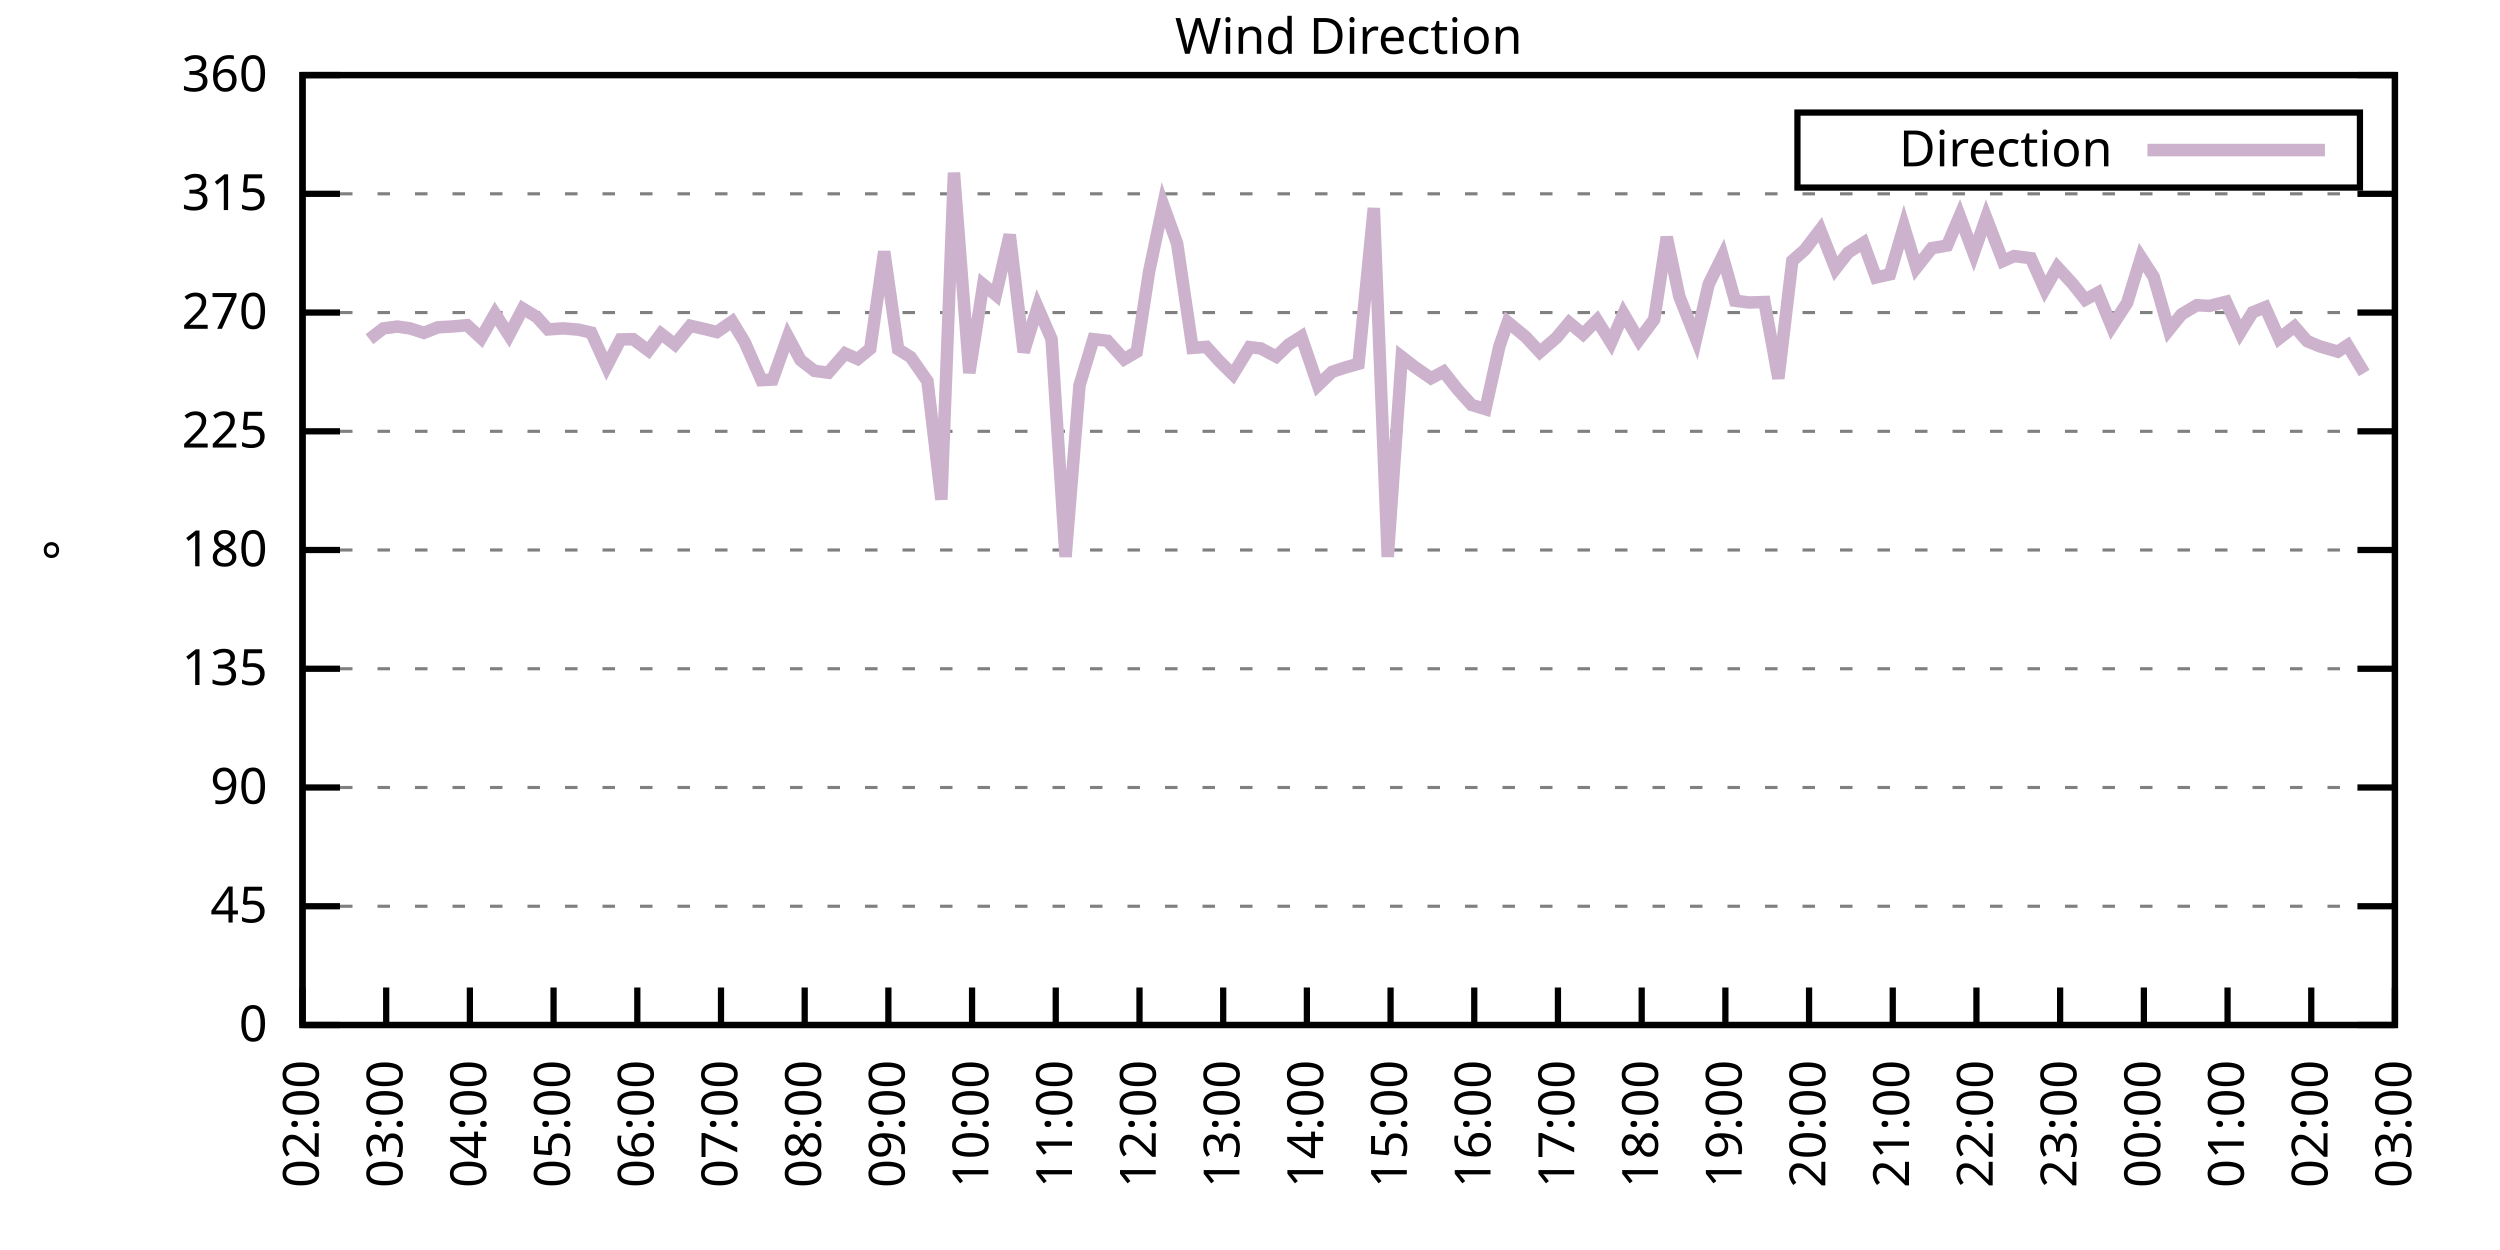
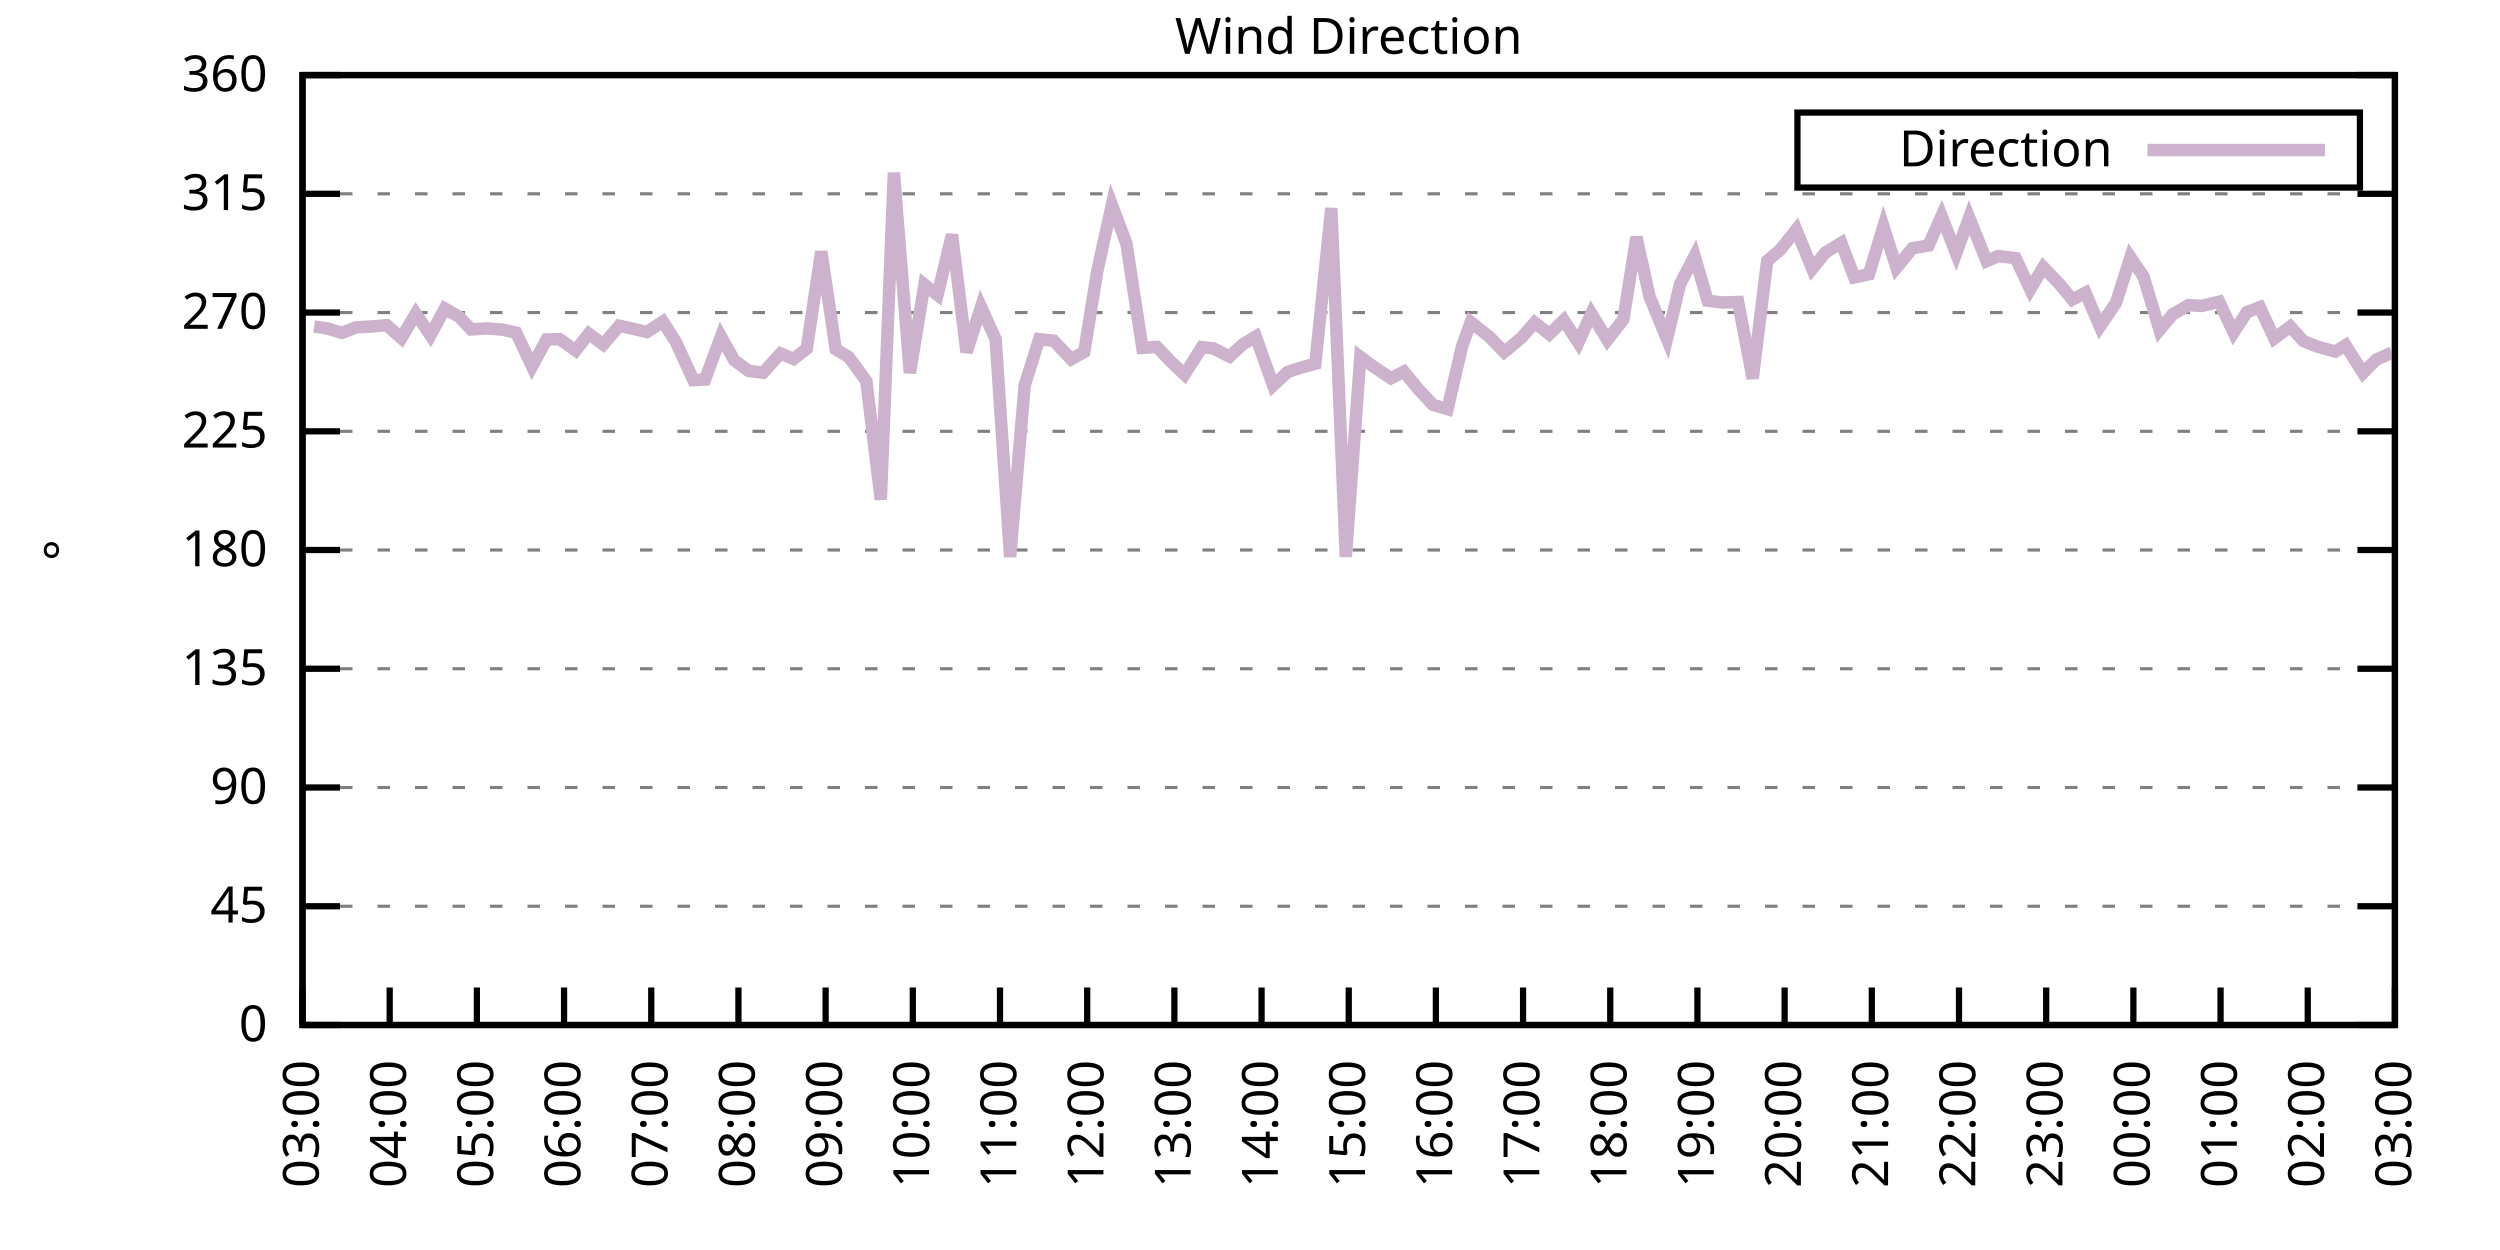
<svg xmlns="http://www.w3.org/2000/svg" xmlns:xlink="http://www.w3.org/1999/xlink" width="400" height="200" viewBox="0 0 400 200">
  <g id="gnuplot_canvas">
    <rect x="0" y="0" width="400" height="200" fill="none" />
    <defs>
      <circle id="gpDot" r="0.5" stroke-width="0.5" stroke="currentColor" />
      <path id="gpPt0" stroke-width="0.333" stroke="currentColor" d="M-1,0 h2 M0,-1 v2" />
      <path id="gpPt1" stroke-width="0.333" stroke="currentColor" d="M-1,-1 L1,1 M1,-1 L-1,1" />
      <path id="gpPt2" stroke-width="0.333" stroke="currentColor" d="M-1,0 L1,0 M0,-1 L0,1 M-1,-1 L1,1 M-1,1 L1,-1" />
      <rect id="gpPt3" stroke-width="0.333" stroke="currentColor" x="-1" y="-1" width="2" height="2" />
      <rect id="gpPt4" stroke-width="0.333" stroke="currentColor" fill="currentColor" x="-1" y="-1" width="2" height="2" />
      <circle id="gpPt5" stroke-width="0.333" stroke="currentColor" cx="0" cy="0" r="1" />
      <use xlink:href="#gpPt5" id="gpPt6" fill="currentColor" stroke="none" />
      <path id="gpPt7" stroke-width="0.333" stroke="currentColor" d="M0,-1.33 L-1.33,0.67 L1.33,0.67 z" />
      <use xlink:href="#gpPt7" id="gpPt8" fill="currentColor" stroke="none" />
      <use xlink:href="#gpPt7" id="gpPt9" stroke="currentColor" transform="rotate(180)" />
      <use xlink:href="#gpPt9" id="gpPt10" fill="currentColor" stroke="none" />
      <use xlink:href="#gpPt3" id="gpPt11" stroke="currentColor" transform="rotate(45)" />
      <use xlink:href="#gpPt11" id="gpPt12" fill="currentColor" stroke="none" />
      <path id="gpPt13" stroke-width="0.333" stroke="currentColor" d="M0,1.330 L1.265,0.411 L0.782,-1.067 L-0.782,-1.076 L-1.265,0.411 z" />
      <use xlink:href="#gpPt13" id="gpPt14" fill="currentColor" stroke="none" />
      <filter id="textbox" filterUnits="objectBoundingBox" x="0" y="0" height="1" width="1">
        <feFlood flood-color="white" flood-opacity="1" result="bgnd" />
        <feComposite in="SourceGraphic" in2="bgnd" operator="atop" />
      </filter>
      <filter id="greybox" filterUnits="objectBoundingBox" x="0" y="0" height="1" width="1">
        <feFlood flood-color="lightgrey" flood-opacity="1" result="grey" />
        <feComposite in="SourceGraphic" in2="grey" operator="atop" />
      </filter>
    </defs>
    <g fill="none" color="white" stroke="currentColor" stroke-width="1.00" stroke-linecap="butt" stroke-linejoin="miter">
</g>
    <g fill="none" color="black" stroke="currentColor" stroke-width="1.00" stroke-linecap="butt" stroke-linejoin="miter">
      <g stroke="none" shape-rendering="crispEdges">
        <polygon fill="rgb(255, 255, 255)" points="48.40,164.00 383.18,164.00 383.18,12.02 48.40,12.02 " />
      </g>
    </g>
    <g fill="none" color="black" stroke="currentColor" stroke-width="1.00" stroke-linecap="butt" stroke-linejoin="miter">
</g>
    <g fill="none" color="black" stroke="black" stroke-width="0.50" stroke-linecap="butt" stroke-linejoin="miter">
</g>
    <g fill="none" color="gray" stroke="currentColor" stroke-width="0.50" stroke-linecap="butt" stroke-linejoin="miter">
      <path stroke="gray" stroke-dasharray="2,4" class="gridline" d="M48.40,164.00 L383.19,164.00  " />
    </g>
    <g fill="none" color="gray" stroke="gray" stroke-width="1.00" stroke-linecap="butt" stroke-linejoin="miter">
</g>
    <g fill="none" color="black" stroke="currentColor" stroke-width="1.00" stroke-linecap="butt" stroke-linejoin="miter">
      <path stroke="black" d="M48.40,164.00 L54.40,164.00 M383.19,164.00 L377.19,164.00  " />
      <g transform="translate(42.80,166.60)" stroke="none" fill="black" font-family="Sans" font-size="8.00" text-anchor="end">
        <text>
          <tspan font-family="Sans"> 0</tspan>
        </text>
      </g>
    </g>
    <g fill="none" color="black" stroke="currentColor" stroke-width="1.00" stroke-linecap="butt" stroke-linejoin="miter">
</g>
    <g fill="none" color="black" stroke="black" stroke-width="0.50" stroke-linecap="butt" stroke-linejoin="miter">
</g>
    <g fill="none" color="gray" stroke="currentColor" stroke-width="0.50" stroke-linecap="butt" stroke-linejoin="miter">
      <path stroke="gray" stroke-dasharray="2,4" class="gridline" d="M48.40,145.00 L383.19,145.00  " />
    </g>
    <g fill="none" color="gray" stroke="gray" stroke-width="1.00" stroke-linecap="butt" stroke-linejoin="miter">
</g>
    <g fill="none" color="black" stroke="currentColor" stroke-width="1.00" stroke-linecap="butt" stroke-linejoin="miter">
      <path stroke="black" d="M48.40,145.00 L54.40,145.00 M383.19,145.00 L377.19,145.00  " />
      <g transform="translate(42.80,147.60)" stroke="none" fill="black" font-family="Sans" font-size="8.00" text-anchor="end">
        <text>
          <tspan font-family="Sans"> 45</tspan>
        </text>
      </g>
    </g>
    <g fill="none" color="black" stroke="currentColor" stroke-width="1.00" stroke-linecap="butt" stroke-linejoin="miter">
</g>
    <g fill="none" color="black" stroke="black" stroke-width="0.50" stroke-linecap="butt" stroke-linejoin="miter">
</g>
    <g fill="none" color="gray" stroke="currentColor" stroke-width="0.50" stroke-linecap="butt" stroke-linejoin="miter">
      <path stroke="gray" stroke-dasharray="2,4" class="gridline" d="M48.40,126.00 L383.19,126.00  " />
    </g>
    <g fill="none" color="gray" stroke="gray" stroke-width="1.00" stroke-linecap="butt" stroke-linejoin="miter">
</g>
    <g fill="none" color="black" stroke="currentColor" stroke-width="1.00" stroke-linecap="butt" stroke-linejoin="miter">
      <path stroke="black" d="M48.40,126.00 L54.40,126.00 M383.19,126.00 L377.19,126.00  " />
      <g transform="translate(42.80,128.60)" stroke="none" fill="black" font-family="Sans" font-size="8.00" text-anchor="end">
        <text>
          <tspan font-family="Sans"> 90</tspan>
        </text>
      </g>
    </g>
    <g fill="none" color="black" stroke="currentColor" stroke-width="1.00" stroke-linecap="butt" stroke-linejoin="miter">
</g>
    <g fill="none" color="black" stroke="black" stroke-width="0.50" stroke-linecap="butt" stroke-linejoin="miter">
</g>
    <g fill="none" color="gray" stroke="currentColor" stroke-width="0.50" stroke-linecap="butt" stroke-linejoin="miter">
      <path stroke="gray" stroke-dasharray="2,4" class="gridline" d="M48.40,107.00 L383.19,107.00  " />
    </g>
    <g fill="none" color="gray" stroke="gray" stroke-width="1.00" stroke-linecap="butt" stroke-linejoin="miter">
</g>
    <g fill="none" color="black" stroke="currentColor" stroke-width="1.00" stroke-linecap="butt" stroke-linejoin="miter">
      <path stroke="black" d="M48.40,107.00 L54.40,107.00 M383.19,107.00 L377.19,107.00  " />
      <g transform="translate(42.80,109.60)" stroke="none" fill="black" font-family="Sans" font-size="8.00" text-anchor="end">
        <text>
          <tspan font-family="Sans"> 135</tspan>
        </text>
      </g>
    </g>
    <g fill="none" color="black" stroke="currentColor" stroke-width="1.00" stroke-linecap="butt" stroke-linejoin="miter">
</g>
    <g fill="none" color="black" stroke="black" stroke-width="0.50" stroke-linecap="butt" stroke-linejoin="miter">
</g>
    <g fill="none" color="gray" stroke="currentColor" stroke-width="0.50" stroke-linecap="butt" stroke-linejoin="miter">
      <path stroke="gray" stroke-dasharray="2,4" class="gridline" d="M48.40,88.00 L383.19,88.00  " />
    </g>
    <g fill="none" color="gray" stroke="gray" stroke-width="1.00" stroke-linecap="butt" stroke-linejoin="miter">
</g>
    <g fill="none" color="black" stroke="currentColor" stroke-width="1.00" stroke-linecap="butt" stroke-linejoin="miter">
      <path stroke="black" d="M48.40,88.00 L54.40,88.00 M383.19,88.00 L377.19,88.00  " />
      <g transform="translate(42.80,90.60)" stroke="none" fill="black" font-family="Sans" font-size="8.00" text-anchor="end">
        <text>
          <tspan font-family="Sans"> 180</tspan>
        </text>
      </g>
    </g>
    <g fill="none" color="black" stroke="currentColor" stroke-width="1.00" stroke-linecap="butt" stroke-linejoin="miter">
</g>
    <g fill="none" color="black" stroke="black" stroke-width="0.50" stroke-linecap="butt" stroke-linejoin="miter">
</g>
    <g fill="none" color="gray" stroke="currentColor" stroke-width="0.50" stroke-linecap="butt" stroke-linejoin="miter">
      <path stroke="gray" stroke-dasharray="2,4" class="gridline" d="M48.40,69.01 L383.19,69.01  " />
    </g>
    <g fill="none" color="gray" stroke="gray" stroke-width="1.00" stroke-linecap="butt" stroke-linejoin="miter">
</g>
    <g fill="none" color="black" stroke="currentColor" stroke-width="1.00" stroke-linecap="butt" stroke-linejoin="miter">
      <path stroke="black" d="M48.40,69.01 L54.40,69.01 M383.19,69.01 L377.19,69.01  " />
      <g transform="translate(42.80,71.61)" stroke="none" fill="black" font-family="Sans" font-size="8.00" text-anchor="end">
        <text>
          <tspan font-family="Sans"> 225</tspan>
        </text>
      </g>
    </g>
    <g fill="none" color="black" stroke="currentColor" stroke-width="1.00" stroke-linecap="butt" stroke-linejoin="miter">
</g>
    <g fill="none" color="black" stroke="black" stroke-width="0.50" stroke-linecap="butt" stroke-linejoin="miter">
</g>
    <g fill="none" color="gray" stroke="currentColor" stroke-width="0.50" stroke-linecap="butt" stroke-linejoin="miter">
      <path stroke="gray" stroke-dasharray="2,4" class="gridline" d="M48.40,50.01 L383.19,50.01  " />
    </g>
    <g fill="none" color="gray" stroke="gray" stroke-width="1.00" stroke-linecap="butt" stroke-linejoin="miter">
</g>
    <g fill="none" color="black" stroke="currentColor" stroke-width="1.00" stroke-linecap="butt" stroke-linejoin="miter">
      <path stroke="black" d="M48.40,50.01 L54.40,50.01 M383.19,50.01 L377.19,50.01  " />
      <g transform="translate(42.80,52.61)" stroke="none" fill="black" font-family="Sans" font-size="8.00" text-anchor="end">
        <text>
          <tspan font-family="Sans"> 270</tspan>
        </text>
      </g>
    </g>
    <g fill="none" color="black" stroke="currentColor" stroke-width="1.00" stroke-linecap="butt" stroke-linejoin="miter">
</g>
    <g fill="none" color="black" stroke="black" stroke-width="0.50" stroke-linecap="butt" stroke-linejoin="miter">
</g>
    <g fill="none" color="gray" stroke="currentColor" stroke-width="0.50" stroke-linecap="butt" stroke-linejoin="miter">
      <path stroke="gray" stroke-dasharray="2,4" class="gridline" d="M48.40,31.01 L383.19,31.01  " />
    </g>
    <g fill="none" color="gray" stroke="gray" stroke-width="1.00" stroke-linecap="butt" stroke-linejoin="miter">
</g>
    <g fill="none" color="black" stroke="currentColor" stroke-width="1.00" stroke-linecap="butt" stroke-linejoin="miter">
      <path stroke="black" d="M48.40,31.01 L54.40,31.01 M383.19,31.01 L377.19,31.01  " />
      <g transform="translate(42.80,33.61)" stroke="none" fill="black" font-family="Sans" font-size="8.00" text-anchor="end">
        <text>
          <tspan font-family="Sans"> 315</tspan>
        </text>
      </g>
    </g>
    <g fill="none" color="black" stroke="currentColor" stroke-width="1.00" stroke-linecap="butt" stroke-linejoin="miter">
</g>
    <g fill="none" color="black" stroke="black" stroke-width="0.50" stroke-linecap="butt" stroke-linejoin="miter">
</g>
    <g fill="none" color="gray" stroke="currentColor" stroke-width="0.50" stroke-linecap="butt" stroke-linejoin="miter">
      <path stroke="gray" stroke-dasharray="2,4" class="gridline" d="M48.40,12.01 L383.19,12.01  " />
    </g>
    <g fill="none" color="gray" stroke="gray" stroke-width="1.00" stroke-linecap="butt" stroke-linejoin="miter">
</g>
    <g fill="none" color="black" stroke="currentColor" stroke-width="1.00" stroke-linecap="butt" stroke-linejoin="miter">
      <path stroke="black" d="M48.40,12.01 L54.40,12.01 M383.19,12.01 L377.19,12.01  " />
      <g transform="translate(42.80,14.61)" stroke="none" fill="black" font-family="Sans" font-size="8.00" text-anchor="end">
        <text>
          <tspan font-family="Sans"> 360</tspan>
        </text>
      </g>
    </g>
    <g fill="none" color="black" stroke="currentColor" stroke-width="1.00" stroke-linecap="butt" stroke-linejoin="miter">
      <path stroke="black" d="M48.40,164.00 L48.40,158.00  " />
      <g transform="translate(51.00,169.60) rotate(270.00)" stroke="none" fill="black" font-family="Sans" font-size="8.00" text-anchor="end">
        <text>
-           <tspan font-family="Sans">02:00</tspan>
-         </text>
-       </g>
-     </g>
-     <g fill="none" color="black" stroke="currentColor" stroke-width="1.00" stroke-linecap="butt" stroke-linejoin="miter">
-       <path stroke="black" d="M61.79,164.00 L61.79,158.00  " />
-       <g transform="translate(64.39,169.60) rotate(270.00)" stroke="none" fill="black" font-family="Sans" font-size="8.00" text-anchor="end">
-         <text>
          <tspan font-family="Sans">03:00</tspan>
        </text>
      </g>
    </g>
    <g fill="none" color="black" stroke="currentColor" stroke-width="1.00" stroke-linecap="butt" stroke-linejoin="miter">
-       <path stroke="black" d="M75.18,164.00 L75.18,158.00  " />
-       <g transform="translate(77.78,169.60) rotate(270.00)" stroke="none" fill="black" font-family="Sans" font-size="8.00" text-anchor="end">
+       <path stroke="black" d="M62.35,164.00 L62.35,158.00  " />
+       <g transform="translate(64.95,169.60) rotate(270.00)" stroke="none" fill="black" font-family="Sans" font-size="8.00" text-anchor="end">
        <text>
          <tspan font-family="Sans">04:00</tspan>
        </text>
      </g>
    </g>
    <g fill="none" color="black" stroke="currentColor" stroke-width="1.00" stroke-linecap="butt" stroke-linejoin="miter">
-       <path stroke="black" d="M88.57,164.00 L88.57,158.00  " />
-       <g transform="translate(91.17,169.60) rotate(270.00)" stroke="none" fill="black" font-family="Sans" font-size="8.00" text-anchor="end">
+       <path stroke="black" d="M76.30,164.00 L76.30,158.00  " />
+       <g transform="translate(78.90,169.60) rotate(270.00)" stroke="none" fill="black" font-family="Sans" font-size="8.00" text-anchor="end">
        <text>
          <tspan font-family="Sans">05:00</tspan>
        </text>
      </g>
    </g>
    <g fill="none" color="black" stroke="currentColor" stroke-width="1.00" stroke-linecap="butt" stroke-linejoin="miter">
-       <path stroke="black" d="M101.97,164.00 L101.97,158.00  " />
-       <g transform="translate(104.57,169.60) rotate(270.00)" stroke="none" fill="black" font-family="Sans" font-size="8.00" text-anchor="end">
+       <path stroke="black" d="M90.25,164.00 L90.25,158.00  " />
+       <g transform="translate(92.85,169.60) rotate(270.00)" stroke="none" fill="black" font-family="Sans" font-size="8.00" text-anchor="end">
        <text>
          <tspan font-family="Sans">06:00</tspan>
        </text>
      </g>
    </g>
    <g fill="none" color="black" stroke="currentColor" stroke-width="1.00" stroke-linecap="butt" stroke-linejoin="miter">
-       <path stroke="black" d="M115.36,164.00 L115.36,158.00  " />
-       <g transform="translate(117.96,169.60) rotate(270.00)" stroke="none" fill="black" font-family="Sans" font-size="8.00" text-anchor="end">
+       <path stroke="black" d="M104.20,164.00 L104.20,158.00  " />
+       <g transform="translate(106.80,169.60) rotate(270.00)" stroke="none" fill="black" font-family="Sans" font-size="8.00" text-anchor="end">
        <text>
          <tspan font-family="Sans">07:00</tspan>
        </text>
      </g>
    </g>
    <g fill="none" color="black" stroke="currentColor" stroke-width="1.00" stroke-linecap="butt" stroke-linejoin="miter">
-       <path stroke="black" d="M128.75,164.00 L128.75,158.00  " />
-       <g transform="translate(131.35,169.60) rotate(270.00)" stroke="none" fill="black" font-family="Sans" font-size="8.00" text-anchor="end">
+       <path stroke="black" d="M118.15,164.00 L118.15,158.00  " />
+       <g transform="translate(120.75,169.60) rotate(270.00)" stroke="none" fill="black" font-family="Sans" font-size="8.00" text-anchor="end">
        <text>
          <tspan font-family="Sans">08:00</tspan>
        </text>
      </g>
    </g>
    <g fill="none" color="black" stroke="currentColor" stroke-width="1.00" stroke-linecap="butt" stroke-linejoin="miter">
-       <path stroke="black" d="M142.14,164.00 L142.14,158.00  " />
-       <g transform="translate(144.74,169.60) rotate(270.00)" stroke="none" fill="black" font-family="Sans" font-size="8.00" text-anchor="end">
+       <path stroke="black" d="M132.10,164.00 L132.10,158.00  " />
+       <g transform="translate(134.70,169.60) rotate(270.00)" stroke="none" fill="black" font-family="Sans" font-size="8.00" text-anchor="end">
        <text>
          <tspan font-family="Sans">09:00</tspan>
        </text>
      </g>
    </g>
    <g fill="none" color="black" stroke="currentColor" stroke-width="1.00" stroke-linecap="butt" stroke-linejoin="miter">
-       <path stroke="black" d="M155.53,164.00 L155.53,158.00  " />
-       <g transform="translate(158.13,169.60) rotate(270.00)" stroke="none" fill="black" font-family="Sans" font-size="8.00" text-anchor="end">
+       <path stroke="black" d="M146.05,164.00 L146.05,158.00  " />
+       <g transform="translate(148.65,169.60) rotate(270.00)" stroke="none" fill="black" font-family="Sans" font-size="8.00" text-anchor="end">
        <text>
          <tspan font-family="Sans">10:00</tspan>
        </text>
      </g>
    </g>
    <g fill="none" color="black" stroke="currentColor" stroke-width="1.00" stroke-linecap="butt" stroke-linejoin="miter">
-       <path stroke="black" d="M168.92,164.00 L168.92,158.00  " />
-       <g transform="translate(171.52,169.60) rotate(270.00)" stroke="none" fill="black" font-family="Sans" font-size="8.00" text-anchor="end">
+       <path stroke="black" d="M160.00,164.00 L160.00,158.00  " />
+       <g transform="translate(162.60,169.60) rotate(270.00)" stroke="none" fill="black" font-family="Sans" font-size="8.00" text-anchor="end">
        <text>
          <tspan font-family="Sans">11:00</tspan>
        </text>
      </g>
    </g>
    <g fill="none" color="black" stroke="currentColor" stroke-width="1.00" stroke-linecap="butt" stroke-linejoin="miter">
-       <path stroke="black" d="M182.32,164.00 L182.32,158.00  " />
-       <g transform="translate(184.92,169.60) rotate(270.00)" stroke="none" fill="black" font-family="Sans" font-size="8.00" text-anchor="end">
+       <path stroke="black" d="M173.95,164.00 L173.95,158.00  " />
+       <g transform="translate(176.55,169.60) rotate(270.00)" stroke="none" fill="black" font-family="Sans" font-size="8.00" text-anchor="end">
        <text>
          <tspan font-family="Sans">12:00</tspan>
        </text>
      </g>
    </g>
    <g fill="none" color="black" stroke="currentColor" stroke-width="1.00" stroke-linecap="butt" stroke-linejoin="miter">
-       <path stroke="black" d="M195.71,164.00 L195.71,158.00  " />
-       <g transform="translate(198.31,169.60) rotate(270.00)" stroke="none" fill="black" font-family="Sans" font-size="8.00" text-anchor="end">
+       <path stroke="black" d="M187.90,164.00 L187.90,158.00  " />
+       <g transform="translate(190.50,169.60) rotate(270.00)" stroke="none" fill="black" font-family="Sans" font-size="8.00" text-anchor="end">
        <text>
          <tspan font-family="Sans">13:00</tspan>
        </text>
      </g>
    </g>
    <g fill="none" color="black" stroke="currentColor" stroke-width="1.00" stroke-linecap="butt" stroke-linejoin="miter">
-       <path stroke="black" d="M209.10,164.00 L209.10,158.00  " />
-       <g transform="translate(211.70,169.60) rotate(270.00)" stroke="none" fill="black" font-family="Sans" font-size="8.00" text-anchor="end">
+       <path stroke="black" d="M201.85,164.00 L201.85,158.00  " />
+       <g transform="translate(204.45,169.60) rotate(270.00)" stroke="none" fill="black" font-family="Sans" font-size="8.00" text-anchor="end">
        <text>
          <tspan font-family="Sans">14:00</tspan>
        </text>
      </g>
    </g>
    <g fill="none" color="black" stroke="currentColor" stroke-width="1.00" stroke-linecap="butt" stroke-linejoin="miter">
-       <path stroke="black" d="M222.49,164.00 L222.49,158.00  " />
-       <g transform="translate(225.09,169.60) rotate(270.00)" stroke="none" fill="black" font-family="Sans" font-size="8.00" text-anchor="end">
+       <path stroke="black" d="M215.80,164.00 L215.80,158.00  " />
+       <g transform="translate(218.40,169.60) rotate(270.00)" stroke="none" fill="black" font-family="Sans" font-size="8.00" text-anchor="end">
        <text>
          <tspan font-family="Sans">15:00</tspan>
        </text>
      </g>
    </g>
    <g fill="none" color="black" stroke="currentColor" stroke-width="1.00" stroke-linecap="butt" stroke-linejoin="miter">
-       <path stroke="black" d="M235.88,164.00 L235.88,158.00  " />
-       <g transform="translate(238.48,169.60) rotate(270.00)" stroke="none" fill="black" font-family="Sans" font-size="8.00" text-anchor="end">
+       <path stroke="black" d="M229.74,164.00 L229.74,158.00  " />
+       <g transform="translate(232.34,169.60) rotate(270.00)" stroke="none" fill="black" font-family="Sans" font-size="8.00" text-anchor="end">
        <text>
          <tspan font-family="Sans">16:00</tspan>
        </text>
      </g>
    </g>
    <g fill="none" color="black" stroke="currentColor" stroke-width="1.00" stroke-linecap="butt" stroke-linejoin="miter">
-       <path stroke="black" d="M249.27,164.00 L249.27,158.00  " />
-       <g transform="translate(251.87,169.60) rotate(270.00)" stroke="none" fill="black" font-family="Sans" font-size="8.00" text-anchor="end">
+       <path stroke="black" d="M243.69,164.00 L243.69,158.00  " />
+       <g transform="translate(246.29,169.60) rotate(270.00)" stroke="none" fill="black" font-family="Sans" font-size="8.00" text-anchor="end">
        <text>
          <tspan font-family="Sans">17:00</tspan>
        </text>
      </g>
    </g>
    <g fill="none" color="black" stroke="currentColor" stroke-width="1.00" stroke-linecap="butt" stroke-linejoin="miter">
-       <path stroke="black" d="M262.67,164.00 L262.67,158.00  " />
-       <g transform="translate(265.27,169.60) rotate(270.00)" stroke="none" fill="black" font-family="Sans" font-size="8.00" text-anchor="end">
+       <path stroke="black" d="M257.64,164.00 L257.64,158.00  " />
+       <g transform="translate(260.24,169.60) rotate(270.00)" stroke="none" fill="black" font-family="Sans" font-size="8.00" text-anchor="end">
        <text>
          <tspan font-family="Sans">18:00</tspan>
        </text>
      </g>
    </g>
    <g fill="none" color="black" stroke="currentColor" stroke-width="1.00" stroke-linecap="butt" stroke-linejoin="miter">
-       <path stroke="black" d="M276.06,164.00 L276.06,158.00  " />
-       <g transform="translate(278.66,169.60) rotate(270.00)" stroke="none" fill="black" font-family="Sans" font-size="8.00" text-anchor="end">
+       <path stroke="black" d="M271.59,164.00 L271.59,158.00  " />
+       <g transform="translate(274.19,169.60) rotate(270.00)" stroke="none" fill="black" font-family="Sans" font-size="8.00" text-anchor="end">
        <text>
          <tspan font-family="Sans">19:00</tspan>
        </text>
      </g>
    </g>
    <g fill="none" color="black" stroke="currentColor" stroke-width="1.00" stroke-linecap="butt" stroke-linejoin="miter">
-       <path stroke="black" d="M289.45,164.00 L289.45,158.00  " />
-       <g transform="translate(292.05,169.60) rotate(270.00)" stroke="none" fill="black" font-family="Sans" font-size="8.00" text-anchor="end">
+       <path stroke="black" d="M285.54,164.00 L285.54,158.00  " />
+       <g transform="translate(288.14,169.60) rotate(270.00)" stroke="none" fill="black" font-family="Sans" font-size="8.00" text-anchor="end">
        <text>
          <tspan font-family="Sans">20:00</tspan>
        </text>
      </g>
    </g>
    <g fill="none" color="black" stroke="currentColor" stroke-width="1.00" stroke-linecap="butt" stroke-linejoin="miter">
-       <path stroke="black" d="M302.84,164.00 L302.84,158.00  " />
-       <g transform="translate(305.44,169.60) rotate(270.00)" stroke="none" fill="black" font-family="Sans" font-size="8.00" text-anchor="end">
+       <path stroke="black" d="M299.49,164.00 L299.49,158.00  " />
+       <g transform="translate(302.09,169.60) rotate(270.00)" stroke="none" fill="black" font-family="Sans" font-size="8.00" text-anchor="end">
        <text>
          <tspan font-family="Sans">21:00</tspan>
        </text>
      </g>
    </g>
    <g fill="none" color="black" stroke="currentColor" stroke-width="1.00" stroke-linecap="butt" stroke-linejoin="miter">
-       <path stroke="black" d="M316.23,164.00 L316.23,158.00  " />
-       <g transform="translate(318.83,169.60) rotate(270.00)" stroke="none" fill="black" font-family="Sans" font-size="8.00" text-anchor="end">
+       <path stroke="black" d="M313.44,164.00 L313.44,158.00  " />
+       <g transform="translate(316.04,169.60) rotate(270.00)" stroke="none" fill="black" font-family="Sans" font-size="8.00" text-anchor="end">
        <text>
          <tspan font-family="Sans">22:00</tspan>
        </text>
      </g>
    </g>
    <g fill="none" color="black" stroke="currentColor" stroke-width="1.00" stroke-linecap="butt" stroke-linejoin="miter">
-       <path stroke="black" d="M329.62,164.00 L329.62,158.00  " />
-       <g transform="translate(332.22,169.60) rotate(270.00)" stroke="none" fill="black" font-family="Sans" font-size="8.00" text-anchor="end">
+       <path stroke="black" d="M327.39,164.00 L327.39,158.00  " />
+       <g transform="translate(329.99,169.60) rotate(270.00)" stroke="none" fill="black" font-family="Sans" font-size="8.00" text-anchor="end">
        <text>
          <tspan font-family="Sans">23:00</tspan>
        </text>
      </g>
    </g>
    <g fill="none" color="black" stroke="currentColor" stroke-width="1.00" stroke-linecap="butt" stroke-linejoin="miter">
-       <path stroke="black" d="M343.02,164.00 L343.02,158.00  " />
-       <g transform="translate(345.62,169.60) rotate(270.00)" stroke="none" fill="black" font-family="Sans" font-size="8.00" text-anchor="end">
+       <path stroke="black" d="M341.34,164.00 L341.34,158.00  " />
+       <g transform="translate(343.94,169.60) rotate(270.00)" stroke="none" fill="black" font-family="Sans" font-size="8.00" text-anchor="end">
        <text>
          <tspan font-family="Sans">00:00</tspan>
        </text>
      </g>
    </g>
    <g fill="none" color="black" stroke="currentColor" stroke-width="1.00" stroke-linecap="butt" stroke-linejoin="miter">
-       <path stroke="black" d="M356.41,164.00 L356.41,158.00  " />
-       <g transform="translate(359.01,169.60) rotate(270.00)" stroke="none" fill="black" font-family="Sans" font-size="8.00" text-anchor="end">
+       <path stroke="black" d="M355.29,164.00 L355.29,158.00  " />
+       <g transform="translate(357.89,169.60) rotate(270.00)" stroke="none" fill="black" font-family="Sans" font-size="8.00" text-anchor="end">
        <text>
          <tspan font-family="Sans">01:00</tspan>
        </text>
      </g>
    </g>
    <g fill="none" color="black" stroke="currentColor" stroke-width="1.00" stroke-linecap="butt" stroke-linejoin="miter">
-       <path stroke="black" d="M369.80,164.00 L369.80,158.00  " />
-       <g transform="translate(372.40,169.60) rotate(270.00)" stroke="none" fill="black" font-family="Sans" font-size="8.00" text-anchor="end">
+       <path stroke="black" d="M369.24,164.00 L369.24,158.00  " />
+       <g transform="translate(371.84,169.60) rotate(270.00)" stroke="none" fill="black" font-family="Sans" font-size="8.00" text-anchor="end">
        <text>
          <tspan font-family="Sans">02:00</tspan>
        </text>
      </g>
    </g>
    <g fill="none" color="black" stroke="currentColor" stroke-width="1.00" stroke-linecap="butt" stroke-linejoin="miter">
      <path stroke="black" d="M383.19,164.00 L383.19,158.00  " />
      <g transform="translate(385.79,169.60) rotate(270.00)" stroke="none" fill="black" font-family="Sans" font-size="8.00" text-anchor="end">
        <text>
          <tspan font-family="Sans">03:00</tspan>
        </text>
      </g>
    </g>
    <g fill="none" color="black" stroke="currentColor" stroke-width="1.00" stroke-linecap="butt" stroke-linejoin="miter">
</g>
    <g fill="none" color="black" stroke="currentColor" stroke-width="1.00" stroke-linecap="butt" stroke-linejoin="miter">
      <path stroke="black" d="M48.40,12.01 L48.40,164.00 L383.19,164.00 L383.19,12.01 L48.40,12.01 Z  " />
    </g>
    <g fill="none" color="black" stroke="currentColor" stroke-width="1.00" stroke-linecap="butt" stroke-linejoin="miter">
</g>
    <g fill="none" color="black" stroke="currentColor" stroke-width="1.00" stroke-linecap="butt" stroke-linejoin="miter">
      <path stroke="black" d="M287.59,30.01 L287.59,18.01 L377.59,18.01 L377.59,30.01 L287.59,30.01 Z  " />
    </g>
    <g id="Wind_direction_plot_1">
      <g fill="none" color="white" stroke="black" stroke-width="2.00" stroke-linecap="butt" stroke-linejoin="miter">
</g>
      <g fill="none" color="black" stroke="currentColor" stroke-width="2.00" stroke-linecap="butt" stroke-linejoin="miter">
        <g transform="translate(337.99,26.61)" stroke="none" fill="black" font-family="Sans" font-size="8.00" text-anchor="end">
          <text>
            <tspan font-family="Sans">Direction</tspan>
          </text>
        </g>
      </g>
      <g fill="none" color="black" stroke="currentColor" stroke-width="2.00" stroke-linecap="butt" stroke-linejoin="miter">
-         <path stroke="rgb(204, 178, 204)" d="M343.59,24.01 L371.99,24.01 M59.11,54.27 L61.35,52.54 L63.58,52.25 L65.59,52.54 L67.82,53.26 L70.05,52.37   L72.28,52.25 L74.74,52.03 L76.97,54.10 L79.20,50.18 L81.43,53.64 L83.66,49.37 L85.90,50.73 L87.68,52.71   L90.14,52.54 L92.59,52.75 L94.60,53.22 L97.06,58.62 L99.29,54.31 L101.30,54.27 L103.75,56.09 L105.76,53.39   L107.99,55.12 L110.45,52.12 L112.68,52.63 L114.69,53.13 L117.14,51.44 L119.15,54.74 L121.83,60.82 L123.62,60.73   L126.07,53.85 L128.08,57.61 L130.31,59.34 L132.54,59.63 L135.22,56.55 L137.23,57.44 L139.24,55.79 L141.47,40.25   L143.70,55.88 L145.71,57.14 L148.39,60.98 L150.62,79.94 L152.63,27.63 L155.09,59.68 L157.32,45.53 L159.33,47.18   L161.56,37.55 L163.79,56.34 L166.02,49.12 L168.25,54.27 L170.49,89.10 L172.72,61.66 L174.95,54.27 L177.18,54.52   L179.86,57.48 L181.87,56.30 L183.88,43.34 L186.11,32.78 L188.34,38.95 L190.80,55.66 L193.03,55.50 L195.04,57.73   L197.27,59.93 L199.95,55.54 L201.73,55.75 L204.19,57.06 L206.20,55.12 L208.21,53.85 L210.88,61.66 L213.12,59.51   L215.13,58.83 L217.36,58.20 L219.81,33.29 L222.04,89.10 L224.28,57.10 L226.29,58.66 L228.96,60.52 L230.97,59.46   L233.20,62.29 L235.44,64.78 L237.67,65.46 L239.90,55.41 L241.24,51.53 L244.14,53.93 L246.37,56.34 L249.05,54.02   L251.06,51.61 L253.29,53.47 L255.52,51.23 L257.76,54.82 L259.76,50.18 L262.22,54.40 L264.67,51.11 L266.68,37.93   L268.69,47.43 L271.37,54.23 L273.38,45.49 L275.61,40.97 L277.62,48.11 L279.85,48.40 L282.31,48.32 L284.54,60.56   L286.77,41.73 L288.78,39.96 L291.23,36.75 L293.69,43.00 L295.70,40.42 L298.15,38.86 L300.16,44.39 L302.39,43.89   L304.63,36.24 L306.63,42.83 L309.09,39.71 L311.54,39.28 L313.55,34.56 L315.79,40.55 L317.79,34.81 L320.47,41.77   L322.26,40.97 L324.94,41.31 L327.17,46.29 L329.18,42.75 L331.63,45.41 L333.64,47.94 L335.65,46.84 L337.88,52.25   L340.34,48.45 L342.57,41.18 L344.58,44.27 L347.03,52.79 L349.04,50.30 L351.50,48.83 L353.51,48.95 L356.18,48.28   L358.42,53.22 L360.42,49.97 L362.43,49.16 L364.66,54.15 L367.12,52.25 L369.13,54.57 L371.14,55.41 L374.04,56.26   L375.60,55.24 L378.28,59.68  " />
+         <path stroke="rgb(204, 178, 204)" d="M343.59,24.01 L371.99,24.01 M50.26,52.25 L52.35,52.54 L54.68,53.26 L57.00,52.37 L59.33,52.25 L61.88,52.03   L64.21,54.10 L66.53,50.18 L68.86,53.64 L71.18,49.37 L73.51,50.73 L75.37,52.71 L77.93,52.54 L80.48,52.75   L82.58,53.22 L85.13,58.62 L87.46,54.31 L89.55,54.27 L92.11,56.09 L94.20,53.39 L96.53,55.12 L99.08,52.12   L101.41,52.63 L103.50,53.13 L106.06,51.44 L108.15,54.74 L110.94,60.82 L112.80,60.73 L115.36,53.85 L117.45,57.61   L119.78,59.34 L122.10,59.63 L124.89,56.55 L126.98,57.44 L129.08,55.79 L131.40,40.25 L133.72,55.88 L135.82,57.14   L138.61,60.98 L140.93,79.94 L143.02,27.63 L145.58,59.68 L147.91,45.53 L150.00,47.18 L152.32,37.55 L154.65,56.34   L156.97,49.12 L159.30,54.27 L161.62,89.10 L163.95,61.66 L166.27,54.27 L168.60,54.52 L171.39,57.48 L173.48,56.30   L175.57,43.34 L177.90,32.78 L180.22,38.95 L182.78,55.66 L185.11,55.50 L187.20,57.73 L189.52,59.93 L192.31,55.54   L194.17,55.75 L196.73,57.06 L198.82,55.12 L200.92,53.85 L203.71,61.66 L206.03,59.51 L208.12,58.83 L210.45,58.20   L213.01,33.29 L215.33,89.10 L217.65,57.10 L219.75,58.66 L222.54,60.52 L224.63,59.46 L226.95,62.29 L229.28,64.78   L231.60,65.46 L233.93,55.41 L235.32,51.53 L238.35,53.93 L240.67,56.34 L243.46,54.02 L245.55,51.61 L247.88,53.47   L250.20,51.23 L252.53,54.82 L254.62,50.18 L257.18,54.40 L259.74,51.11 L261.83,37.93 L263.92,47.43 L266.71,54.23   L268.80,45.49 L271.13,40.97 L273.22,48.11 L275.55,48.40 L278.10,48.32 L280.43,60.56 L282.75,41.73 L284.85,39.96   L287.40,36.75 L289.96,43.00 L292.05,40.42 L294.61,38.86 L296.70,44.39 L299.03,43.89 L301.35,36.24 L303.44,42.83   L306.00,39.71 L308.56,39.28 L310.65,34.56 L312.98,40.55 L315.07,34.81 L317.86,41.77 L319.72,40.97 L322.51,41.31   L324.83,46.29 L326.93,42.75 L329.48,45.41 L331.58,47.94 L333.67,46.84 L335.99,52.25 L338.55,48.45 L340.88,41.18   L342.97,44.27 L345.53,52.79 L347.62,50.30 L350.18,48.83 L352.27,48.95 L355.06,48.28 L357.38,53.22 L359.48,49.97   L361.57,49.16 L363.89,54.15 L366.45,52.25 L368.54,54.57 L370.64,55.41 L373.66,56.26 L375.29,55.24 L378.08,59.68   L380.17,57.56 L382.73,56.42  " />
      </g>
    </g>
    <g fill="none" color="black" stroke="currentColor" stroke-width="2.00" stroke-linecap="butt" stroke-linejoin="miter">
</g>
    <g fill="none" color="black" stroke="black" stroke-width="1.00" stroke-linecap="butt" stroke-linejoin="miter">
</g>
    <g fill="none" color="black" stroke="currentColor" stroke-width="1.00" stroke-linecap="butt" stroke-linejoin="miter">
      <path stroke="black" d="M48.40,12.01 L48.40,164.00 L383.19,164.00 L383.19,12.01 L48.40,12.01 Z  " />
      <g transform="translate(12.80,88.01) rotate(270.00)" stroke="none" fill="black" font-family="Sans" font-size="8.00" text-anchor="middle">
        <text>
          <tspan font-family="Sans">°</tspan>
        </text>
      </g>
    </g>
    <g fill="none" color="black" stroke="currentColor" stroke-width="1.00" stroke-linecap="butt" stroke-linejoin="miter">
</g>
    <g fill="none" color="black" stroke="currentColor" stroke-width="1.00" stroke-linecap="butt" stroke-linejoin="miter">
      <g transform="translate(215.79,8.61)" stroke="none" fill="black" font-family="Sans" font-size="8.00" text-anchor="middle">
        <text>
          <tspan font-family="Sans">Wind Direction</tspan>
        </text>
      </g>
    </g>
    <g fill="none" color="black" stroke="currentColor" stroke-width="1.00" stroke-linecap="butt" stroke-linejoin="miter">
</g>
  </g>
</svg>
